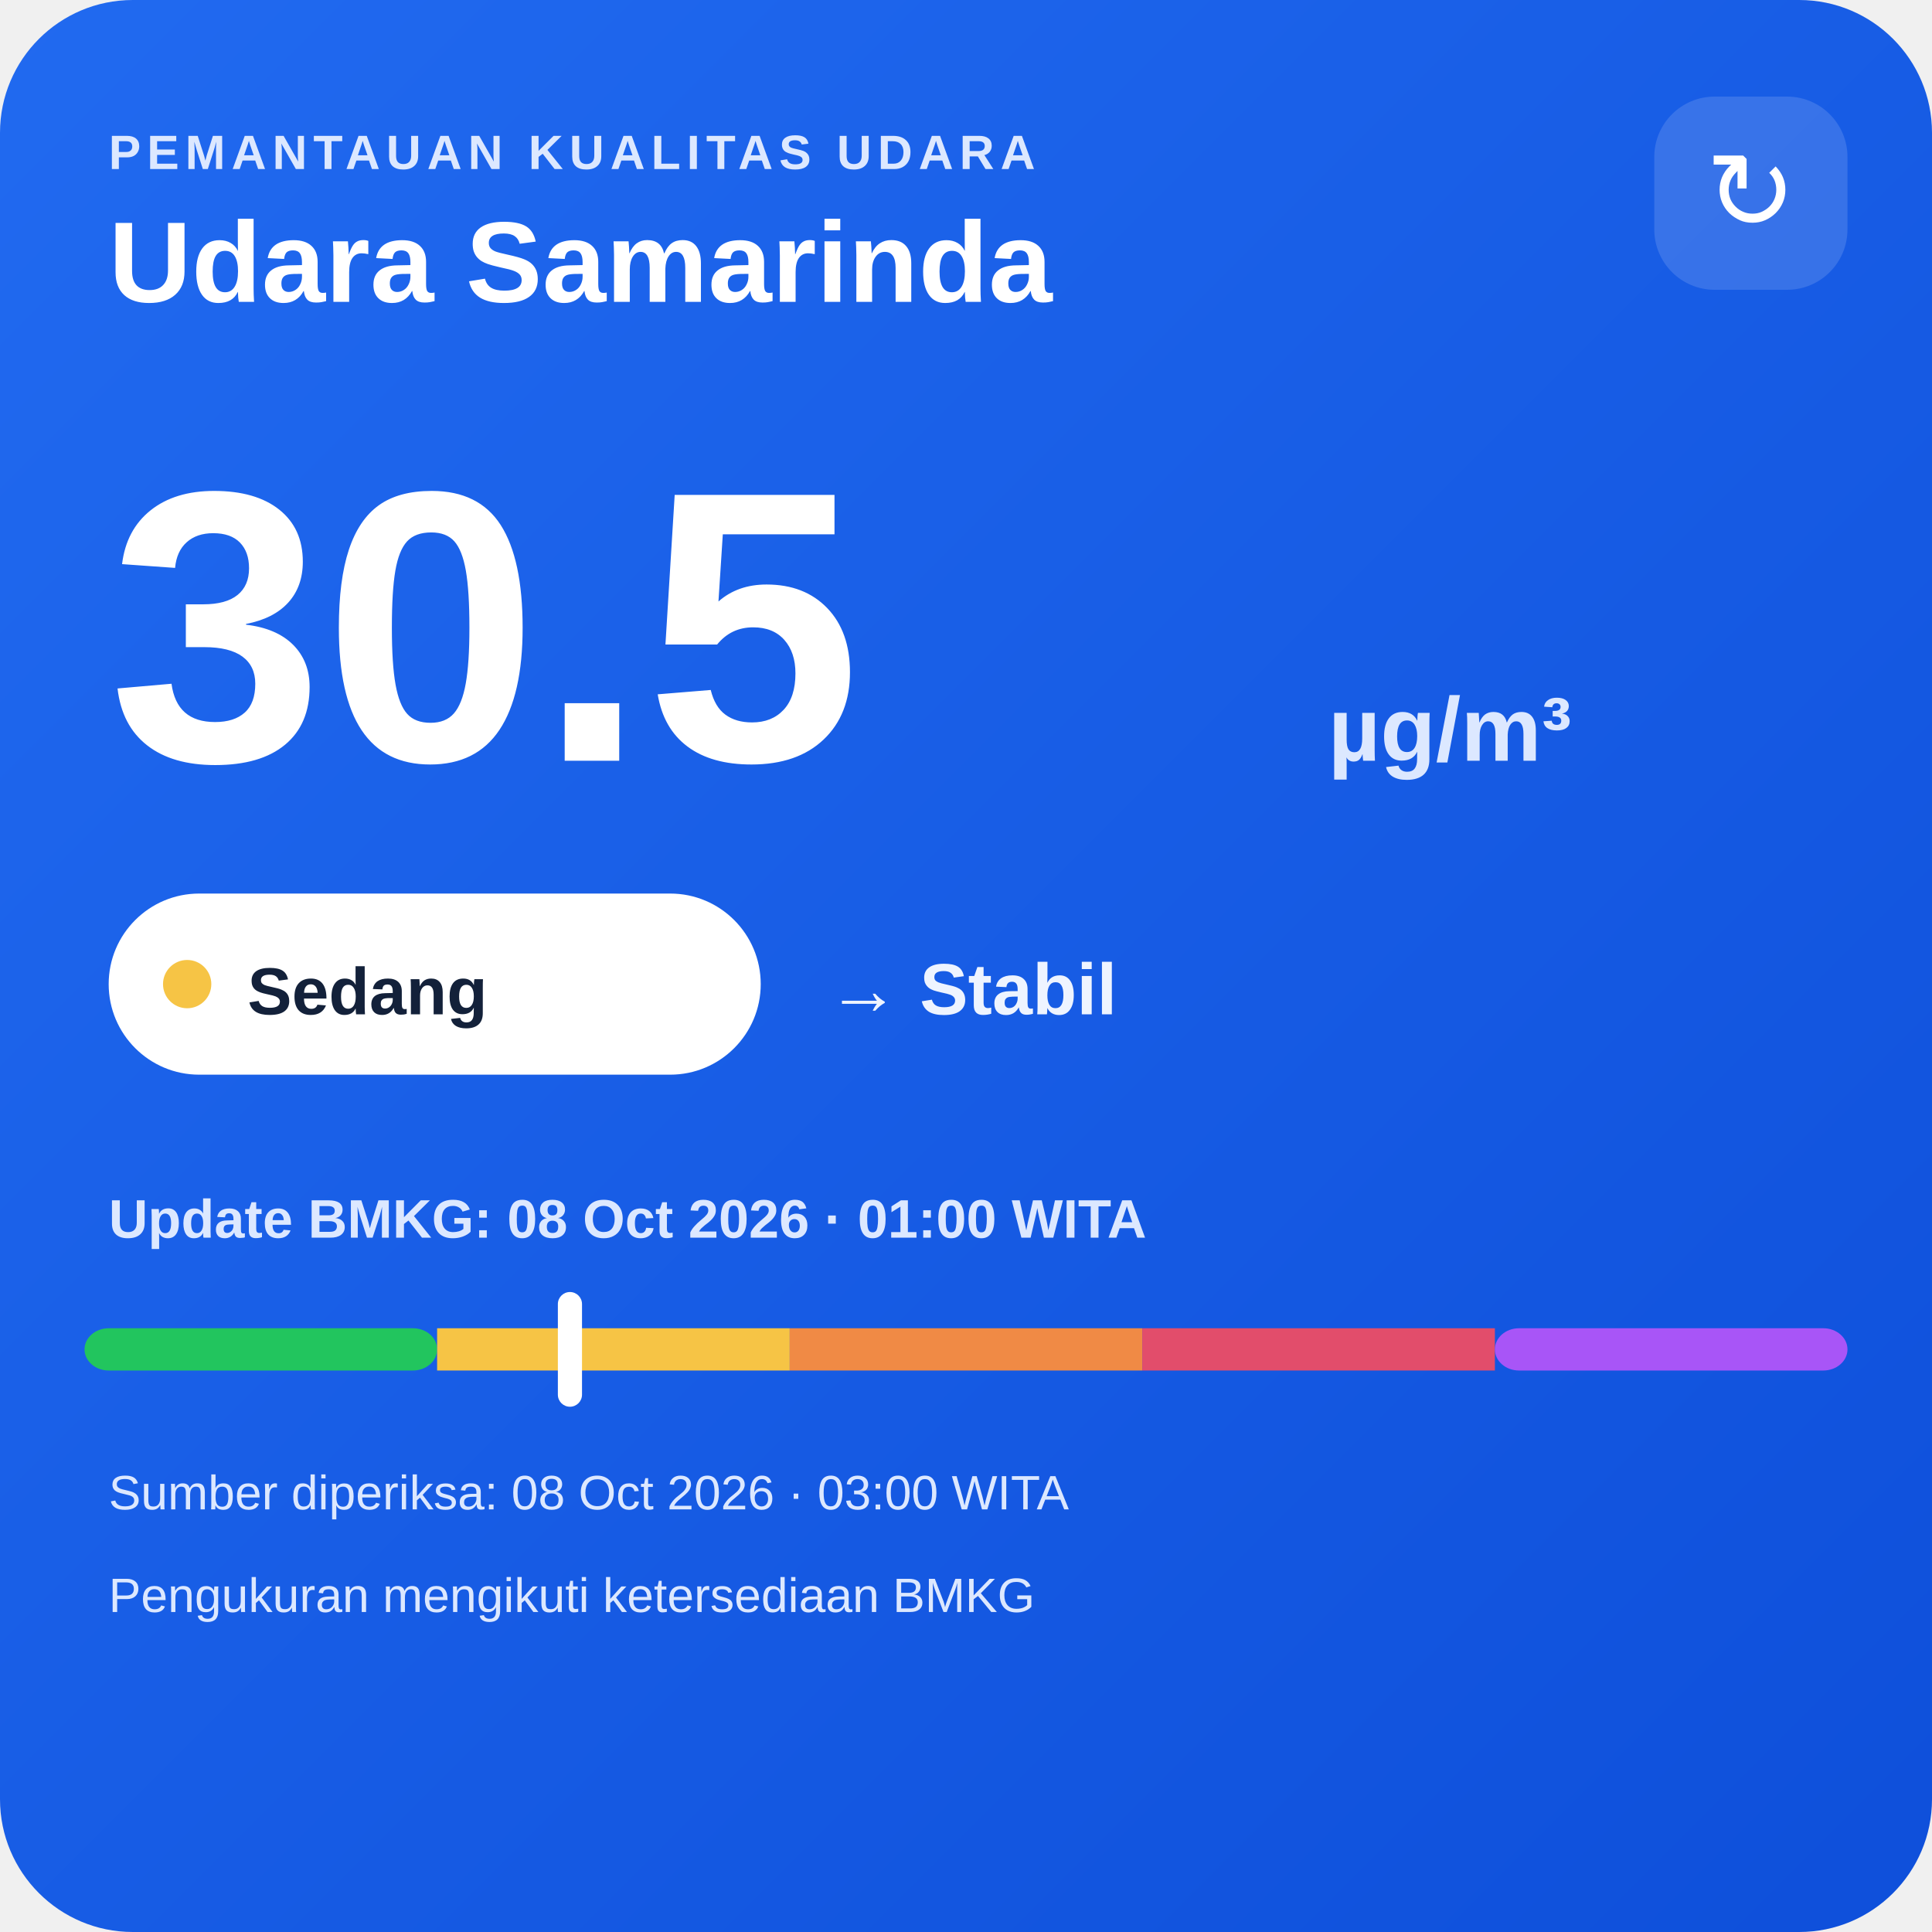
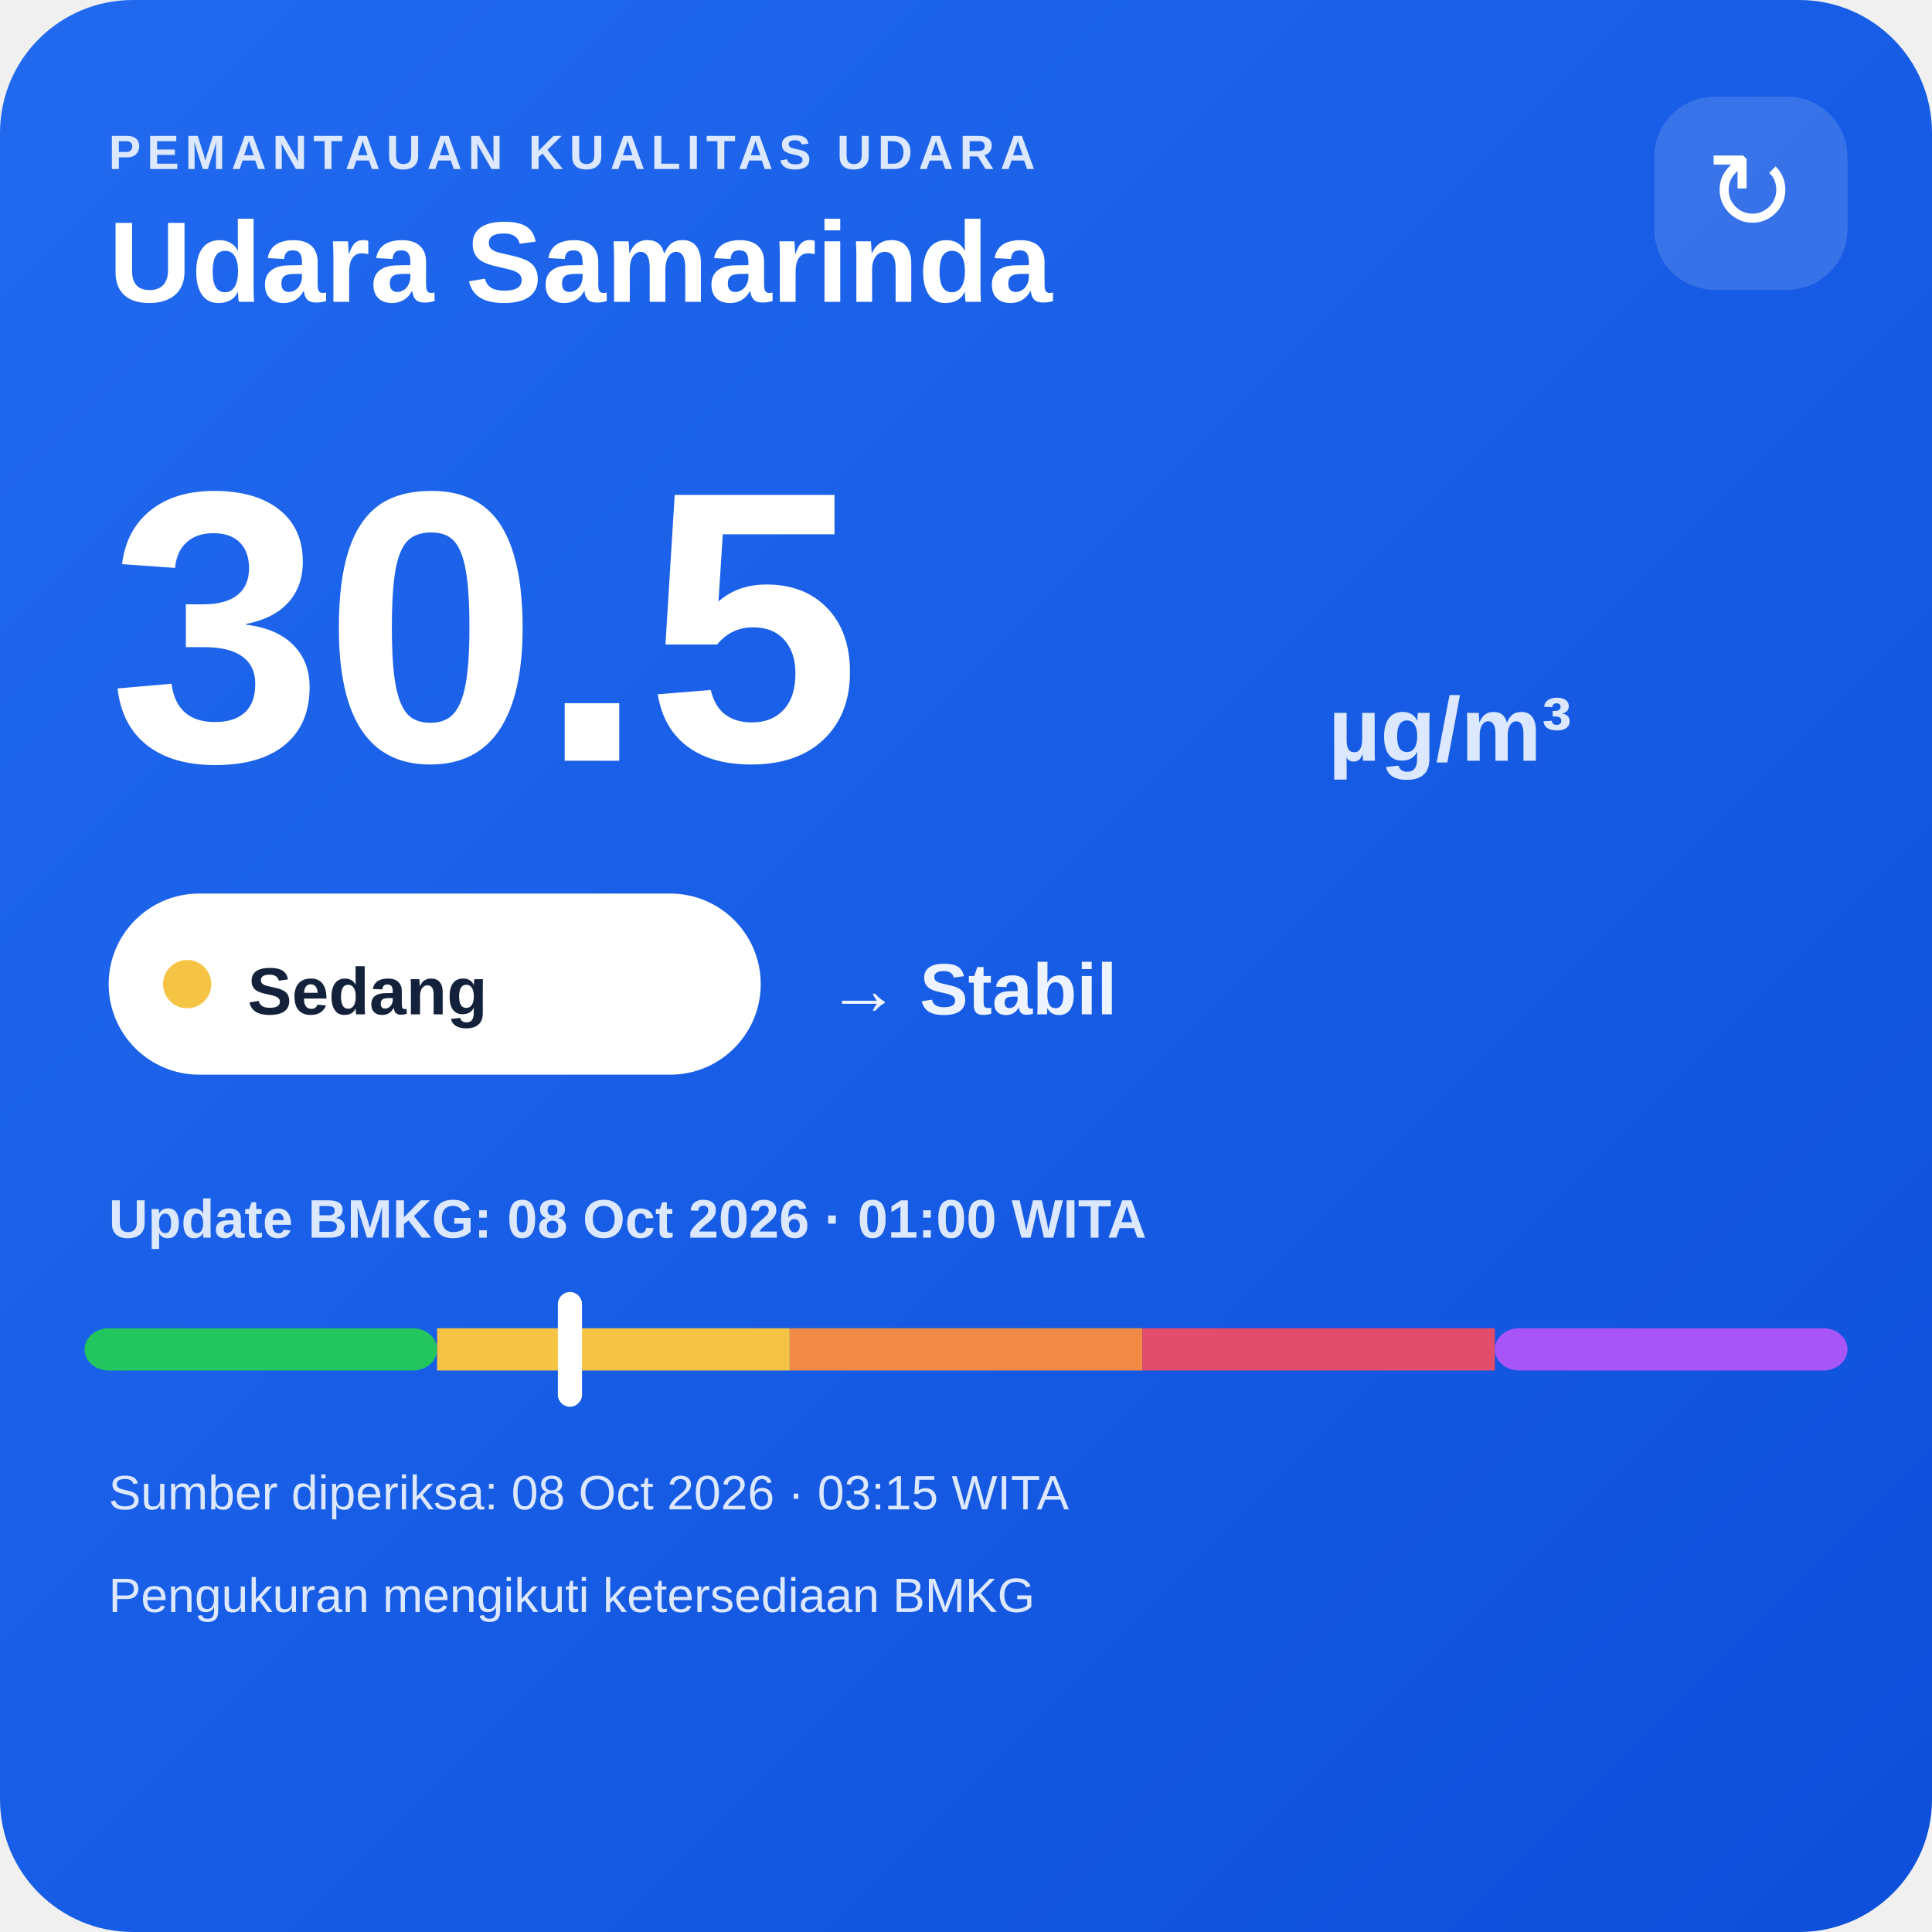
<svg xmlns="http://www.w3.org/2000/svg" width="320" height="320" viewBox="0 0 320 320">
  <defs>
    <linearGradient id="bg" x1="0" y1="0" x2="1" y2="1">
      <stop offset="0" stop-color="#216af0" />
      <stop offset="1" stop-color="#0e4fda" />
    </linearGradient>
  </defs>
  <rect width="320" height="320" rx="22" fill="url(#bg)" />
  <text x="18" y="28" fill="#dce8ff" font-family="Arial,sans-serif" font-size="8" font-weight="700" letter-spacing="1">PEMANTAUAN KUALITAS UDARA</text>
  <text x="18" y="50" fill="#ffffff" font-family="Arial,sans-serif" font-size="19" font-weight="700">Udara Samarinda</text>
  <rect x="274" y="16" width="32" height="32" rx="10" fill="#ffffff" fill-opacity=".14" />
  <text x="290" y="38" text-anchor="middle" fill="#ffffff" font-family="Arial,sans-serif" font-size="18">↻</text>
  <text x="18" y="126" fill="#ffffff" font-family="Arial,sans-serif" font-size="64" font-weight="800">30.5</text>
  <text x="220" y="126" fill="#dce8ff" font-family="Arial,sans-serif" font-size="15" font-weight="700">µg/m³</text>
  <rect x="18" y="148" width="108" height="30" rx="15" fill="#ffffff" />
  <circle cx="31" cy="163" r="4" fill="#f6c445" />
  <text x="41" y="168" fill="#13213a" font-family="Arial,sans-serif" font-size="11" font-weight="700">Sedang</text>
  <text x="137" y="168" fill="#eef4ff" font-family="Arial,sans-serif" font-size="12" font-weight="700">→ Stabil</text>
  <text x="18" y="205" fill="#dce8ff" font-family="Arial,sans-serif" font-size="9" font-weight="700">Update BMKG: 08 Oct 2026 · 01:00 WITA</text>
  <rect x="14" y="220" width="58.4" height="7" rx="4" fill="#22c55e" />
  <rect x="72.4" y="220" width="58.4" height="7" fill="#f6c445" />
  <rect x="130.8" y="220" width="58.4" height="7" fill="#f08a45" />
  <rect x="189.2" y="220" width="58.4" height="7" fill="#e24d6b" />
  <rect x="247.6" y="220" width="58.4" height="7" rx="4" fill="#a855f7" />
  <rect x="92.4" y="214" width="4" height="19" rx="2" fill="#ffffff" />
-   <text x="18" y="250" fill="#dce8ff" font-family="Arial,sans-serif" font-size="8">Sumber diperiksa: 08 Oct 2026 · 03:00 WITA</text>
+   <text x="18" y="250" fill="#dce8ff" font-family="Arial,sans-serif" font-size="8">Sumber diperiksa: 08 Oct 2026 · 03:15 WITA</text>
  <text x="18" y="267" fill="#dce8ff" font-family="Arial,sans-serif" font-size="8">Pengukuran mengikuti ketersediaan BMKG</text>
</svg>
